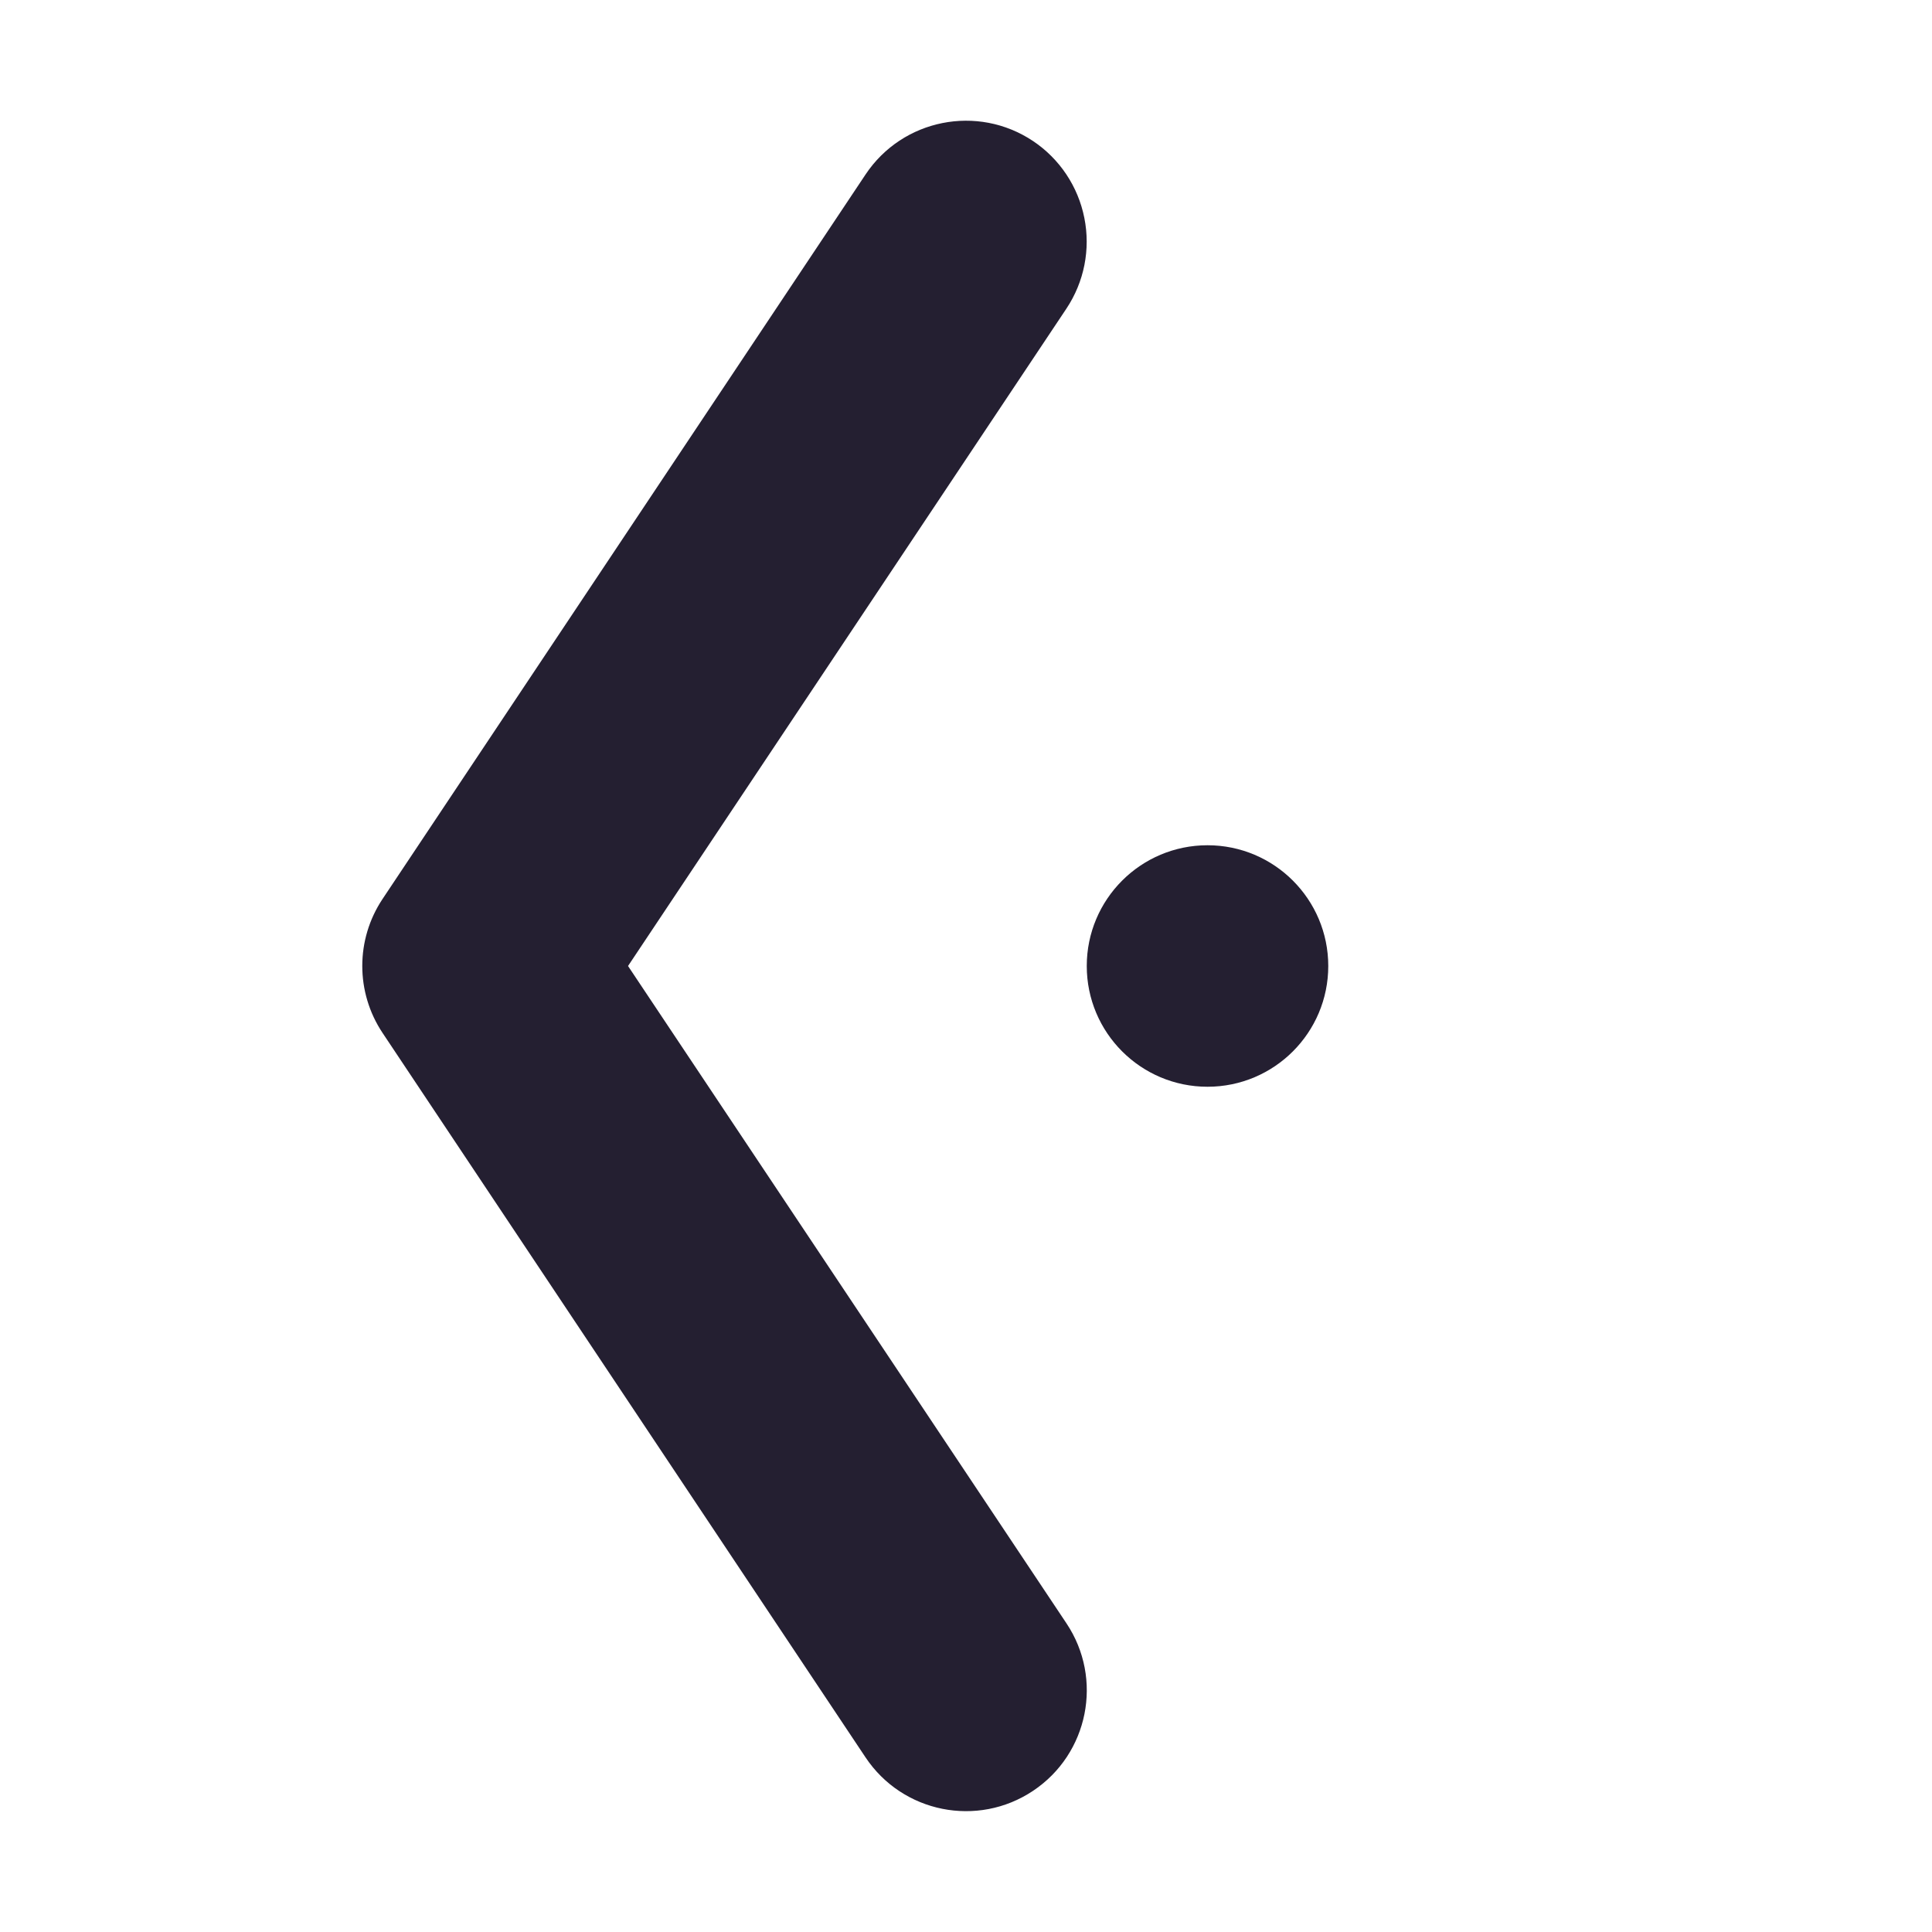
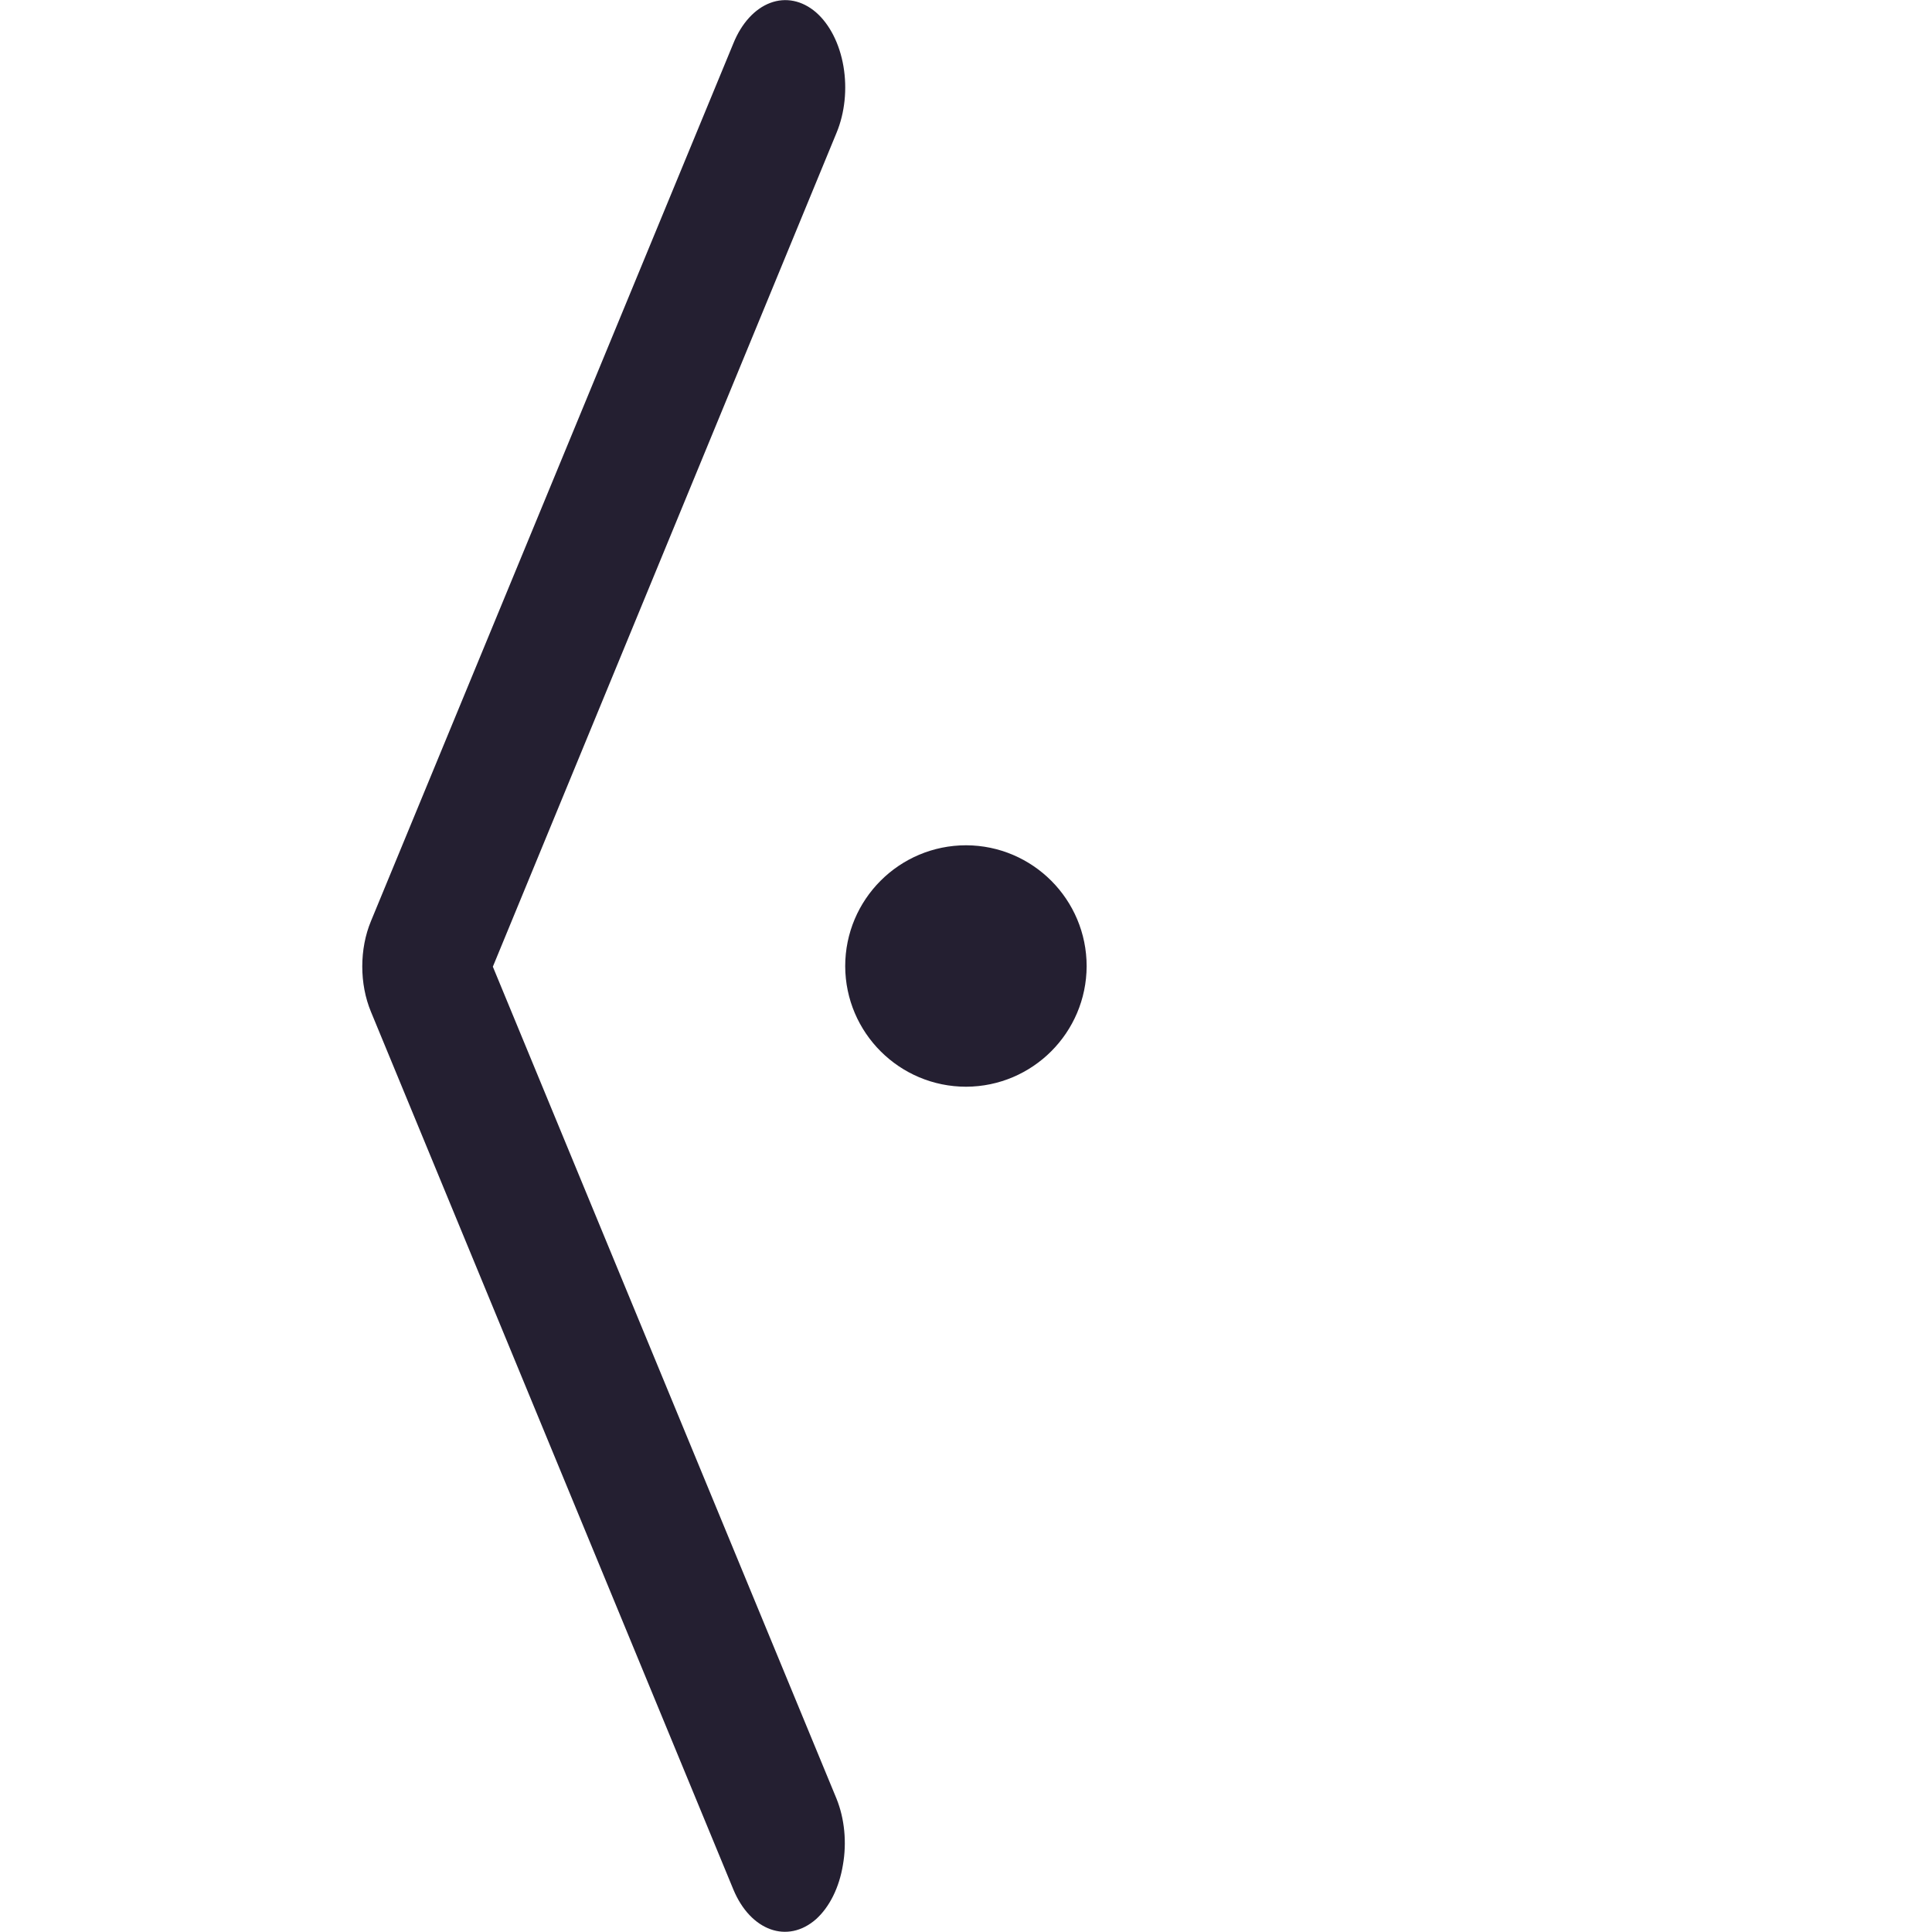
- <svg xmlns="http://www.w3.org/2000/svg" width="16" height="16" viewBox="0 0 16 16" version="1.1" id="svg5">
+ <svg xmlns="http://www.w3.org/2000/svg" width="16" height="16" viewBox="0 0 4.233 4.233" version="1.1" id="svg5">
  <defs id="defs2" />
-   <g id="g1515" transform="matrix(1.000006,0,0,1,5.7160953e-5,0)" style="stroke-width:1">
-     <path id="path2415" style="fill:#241f31;stroke-width:1;stroke-linecap:round;stroke-linejoin:round" d="m 11,8 a 1,1 0 0 1 -1,1 1,1 0 0 1 -1,-1 1,1 0 0 1 1,-1 1,1 0 0 1 1,1 z" />
-     <path style="color:#000000;fill:#241f31;stroke-width:1;stroke-linecap:round;stroke-linejoin:round;-inkscape-stroke:none" d="M 8.98,1.805 A 1,1 0 0 0 8.555,1.168 1,1 0 0 0 7.168,1.445 l -4,6 a 1,1 0 0 0 0,1.109 l 4,6 a 1,1 0 0 0 1.387,0.277 1,1 0 0 0 0.277,-1.387 L 5.201,8 8.832,2.555 a 1,1 0 0 0 0.148,-0.75 z" id="path939" />
+   <g id="layer1">
+     <g id="g836" transform="translate(-0.5291667)">
+       <path style="color:#000000;fill:#241f31;stroke-width:1;stroke-linecap:round;stroke-linejoin:round;-inkscape-stroke:none" d="M 2.376,4.086 A 0.132,0.192 0 0 0 2.362,3.941 L 1.609,2.118 2.362,0.291 A 0.132,0.192 0 0 0 2.317,0.027 0.132,0.192 0 0 0 2.136,0.095 L 1.342,2.018 a 0.132,0.192 0 0 0 0,0.199 l 0.794,1.923 a 0.132,0.192 0 0 0 0.181,0.065 0.132,0.192 0 0 0 0.059,-0.119 z" id="path857" />
+       <path id="path845" style="fill:#241f31;stroke-width:0.265;stroke-linecap:round;stroke-linejoin:round;stroke-opacity:0.5;stop-color:#000000" d="M 2.646,2.381 A 0.265,0.265 0 0 1 2.381,2.117 0.265,0.265 0 0 1 2.646,1.852 0.265,0.265 0 0 1 2.91,2.117 0.265,0.265 0 0 1 2.646,2.381 Z" />
+     </g>
  </g>
</svg>
